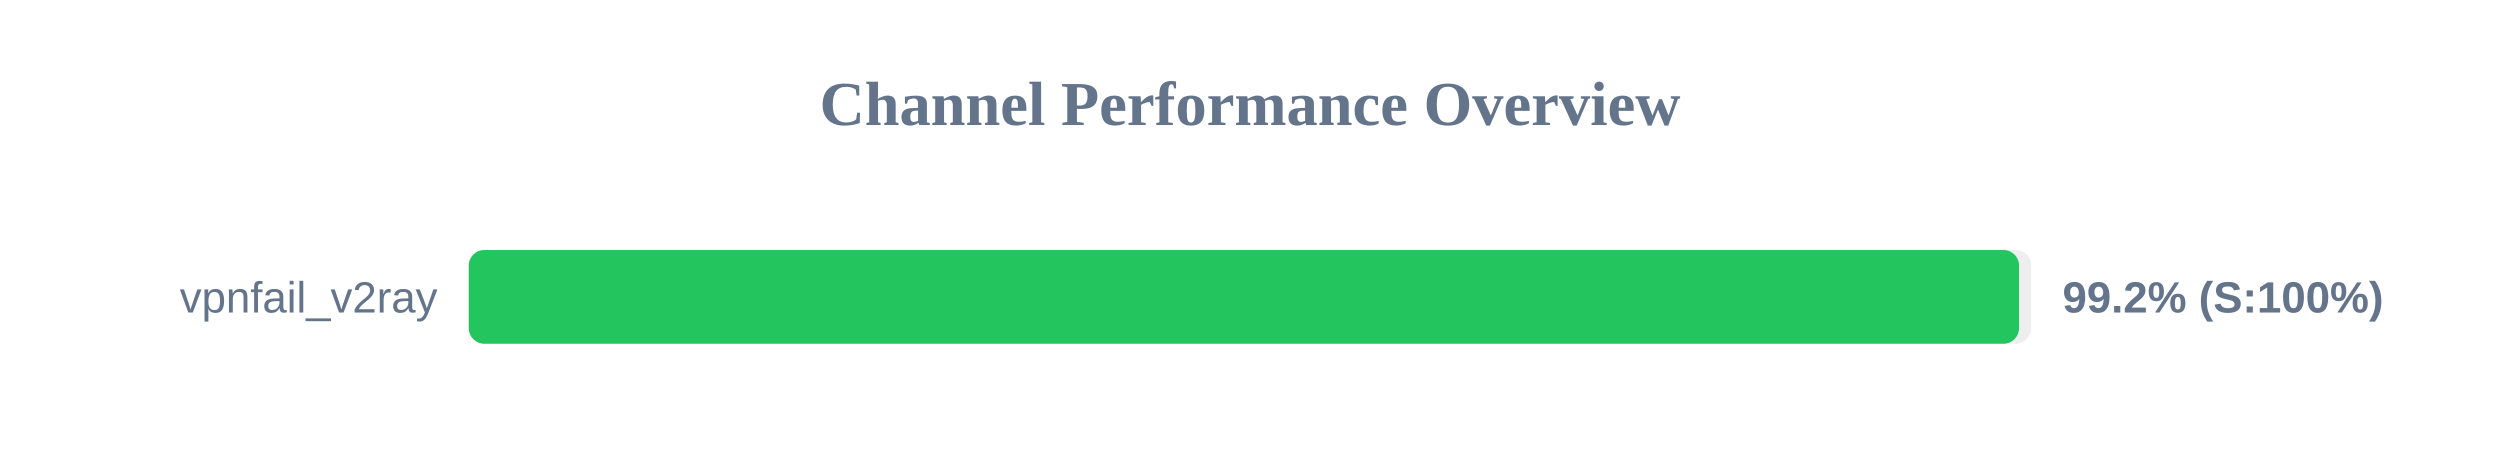
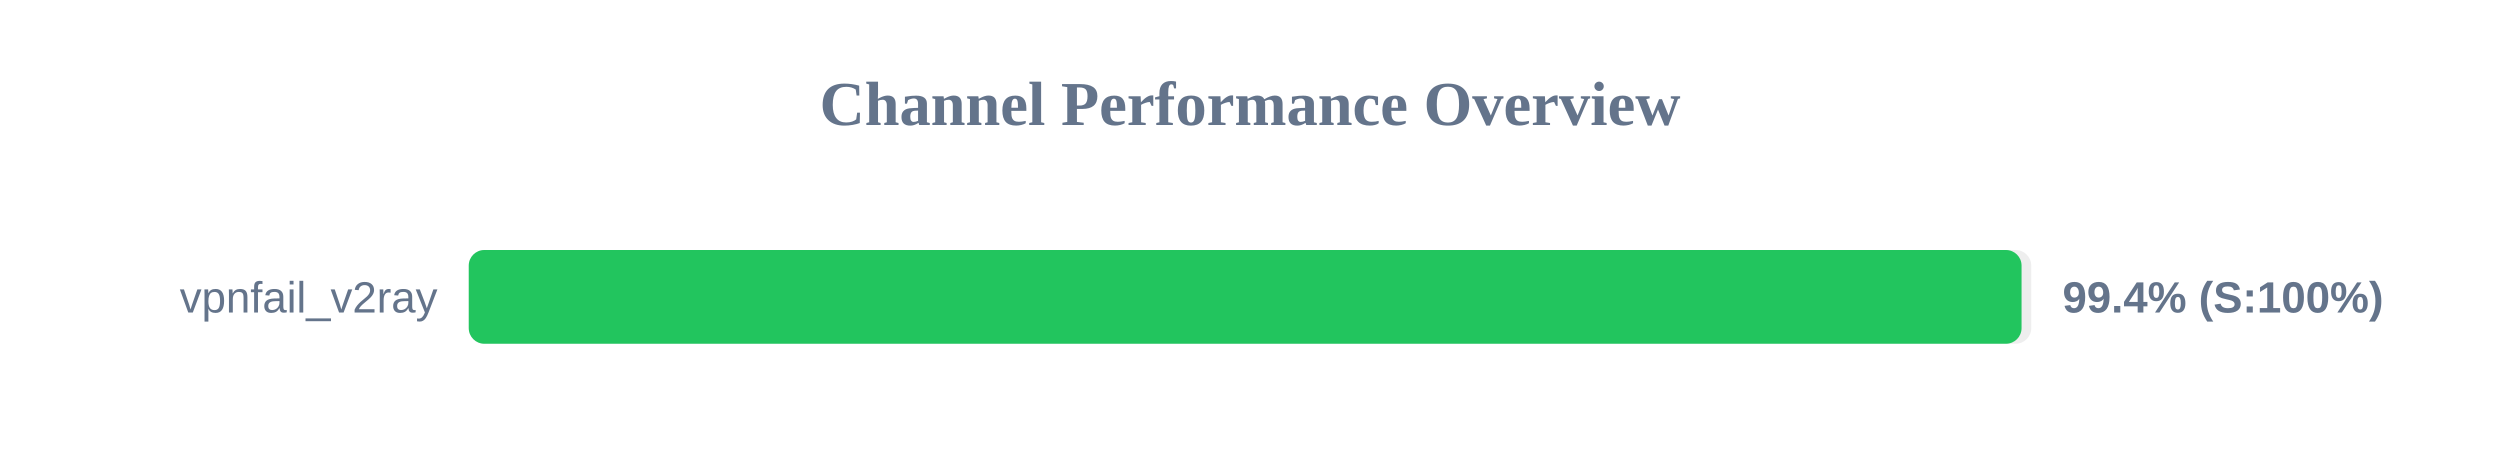
<svg xmlns="http://www.w3.org/2000/svg" width="800" height="150" version="1.1">
  <style>
        .row { font: 14px Arial; fill: #64748b; }
        .score { font: bold 14px Arial; fill: #64748b; }
    </style>
  <text x="400" y="40" text-anchor="middle" font-size="20px" font-weight="bold" fill="#64748b">Channel Performance Overview</text>
  <rect x="150" y="80" width="500" height="30" fill="#eee" rx="5" />
-   <rect x="150" y="80" width="496.1" height="30" fill="#22c55e" rx="5" />
+   <rect x="150" y="80" width="496.9" height="30" fill="#22c55e" rx="5" />
  <text x="140" y="100" text-anchor="end" class="row">vpnfail_v2ray</text>
-   <text x="660" y="100" text-anchor="start" class="score">99.2% (S:100%)</text>
+   <text x="660" y="100" text-anchor="start" class="score">99.4% (S:100%)</text>
</svg>
